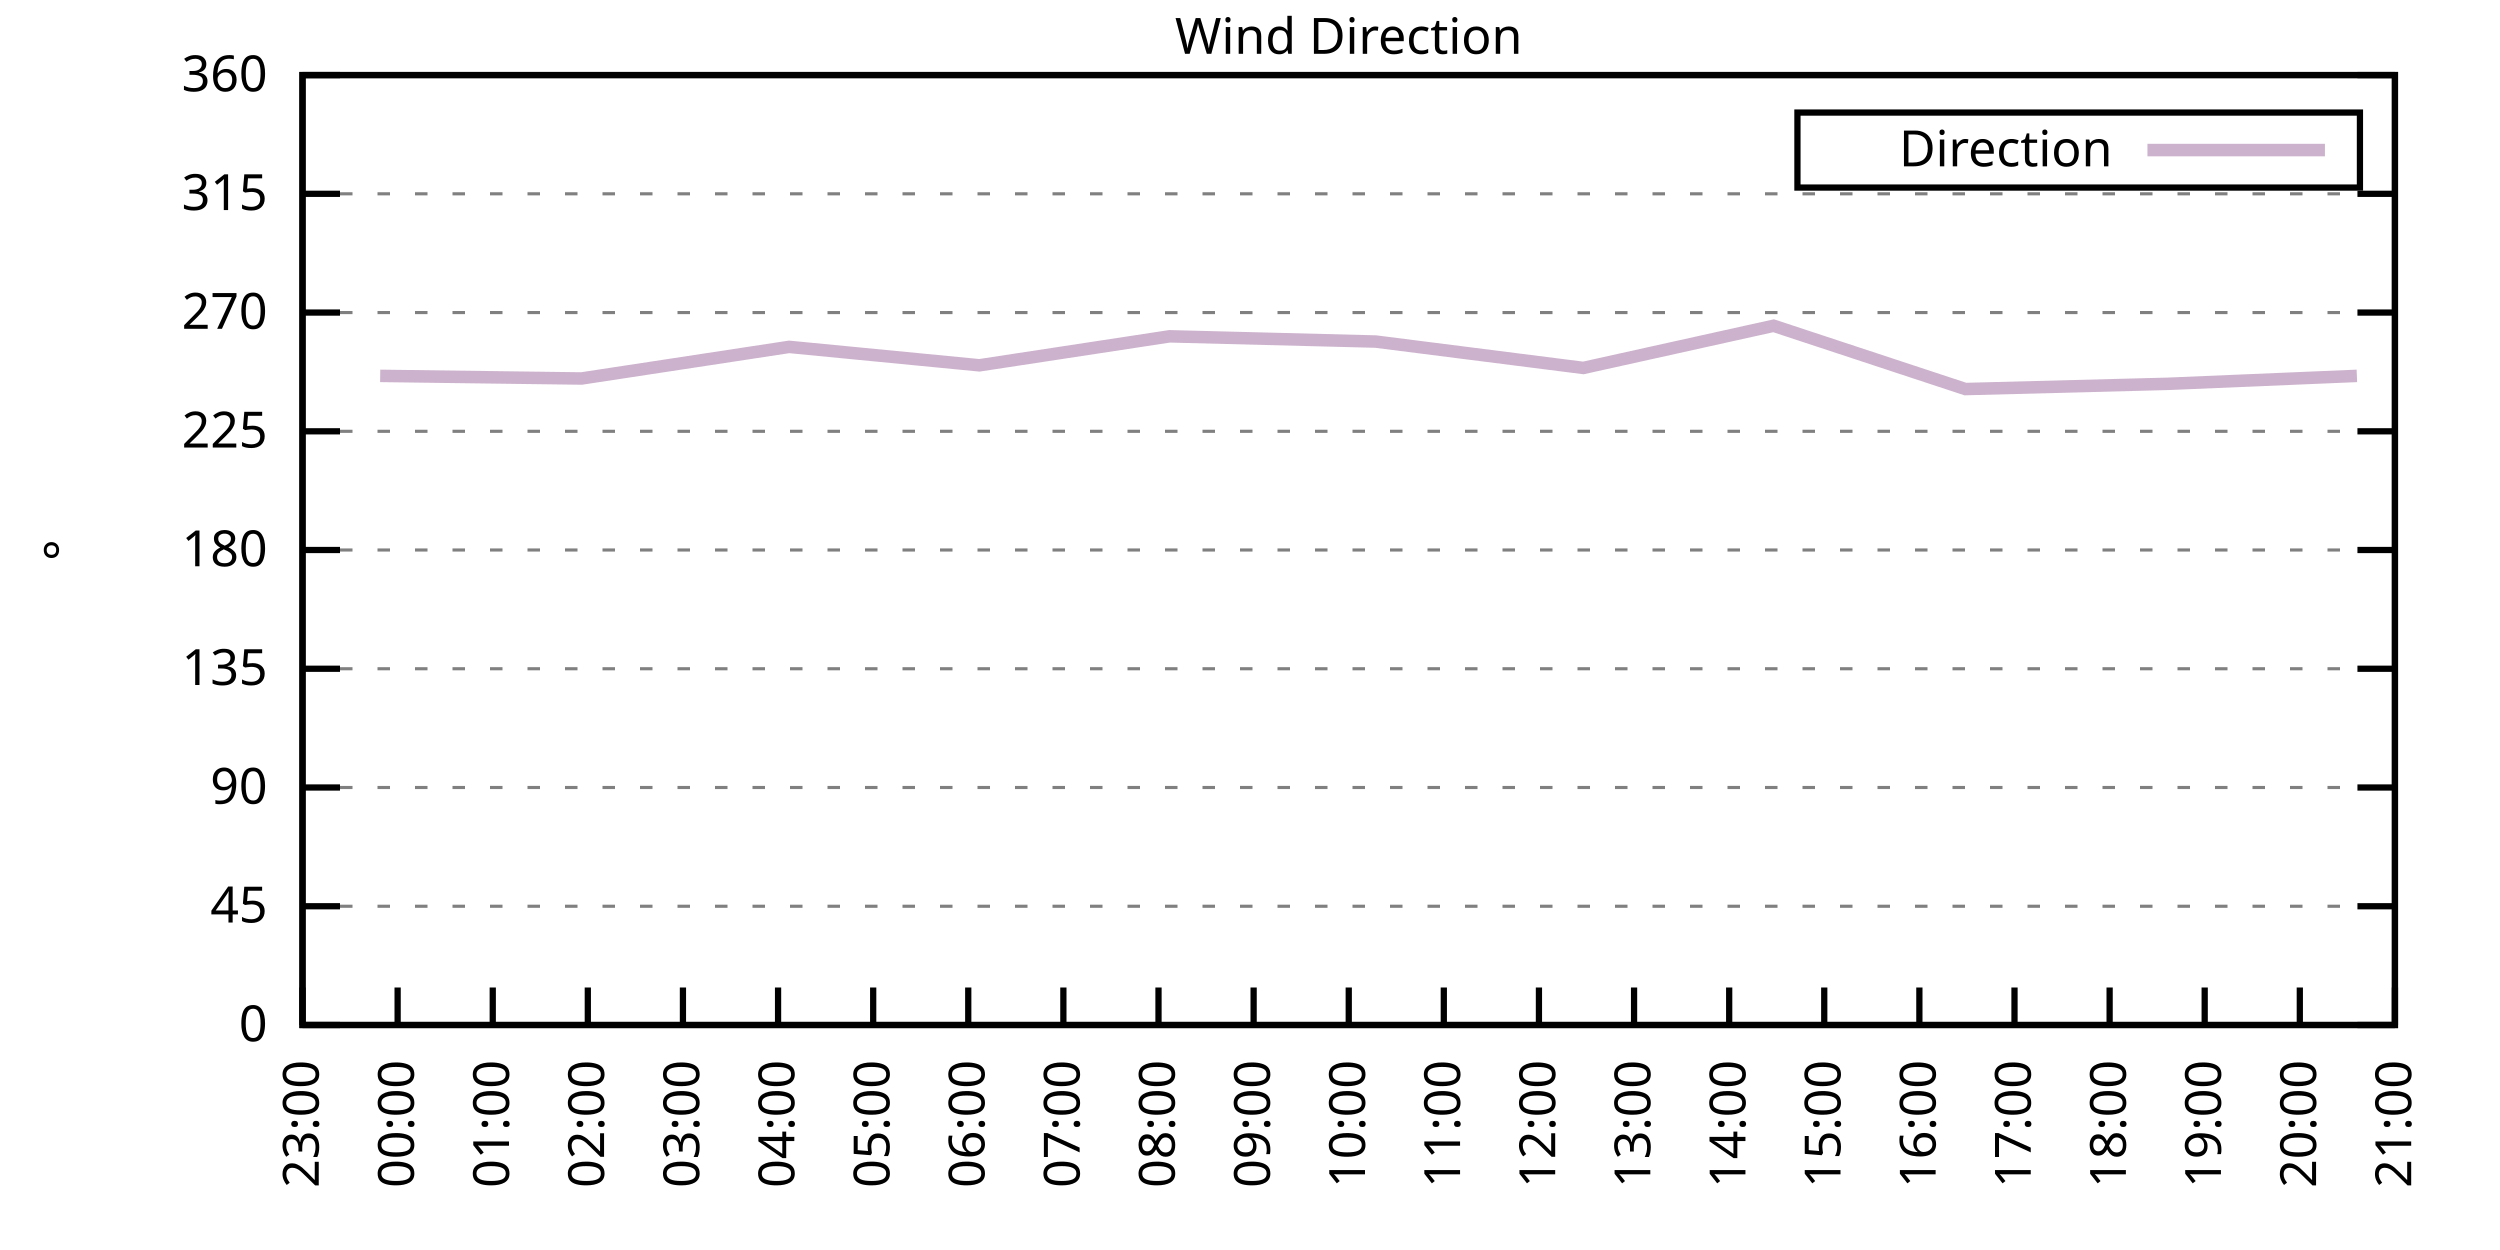
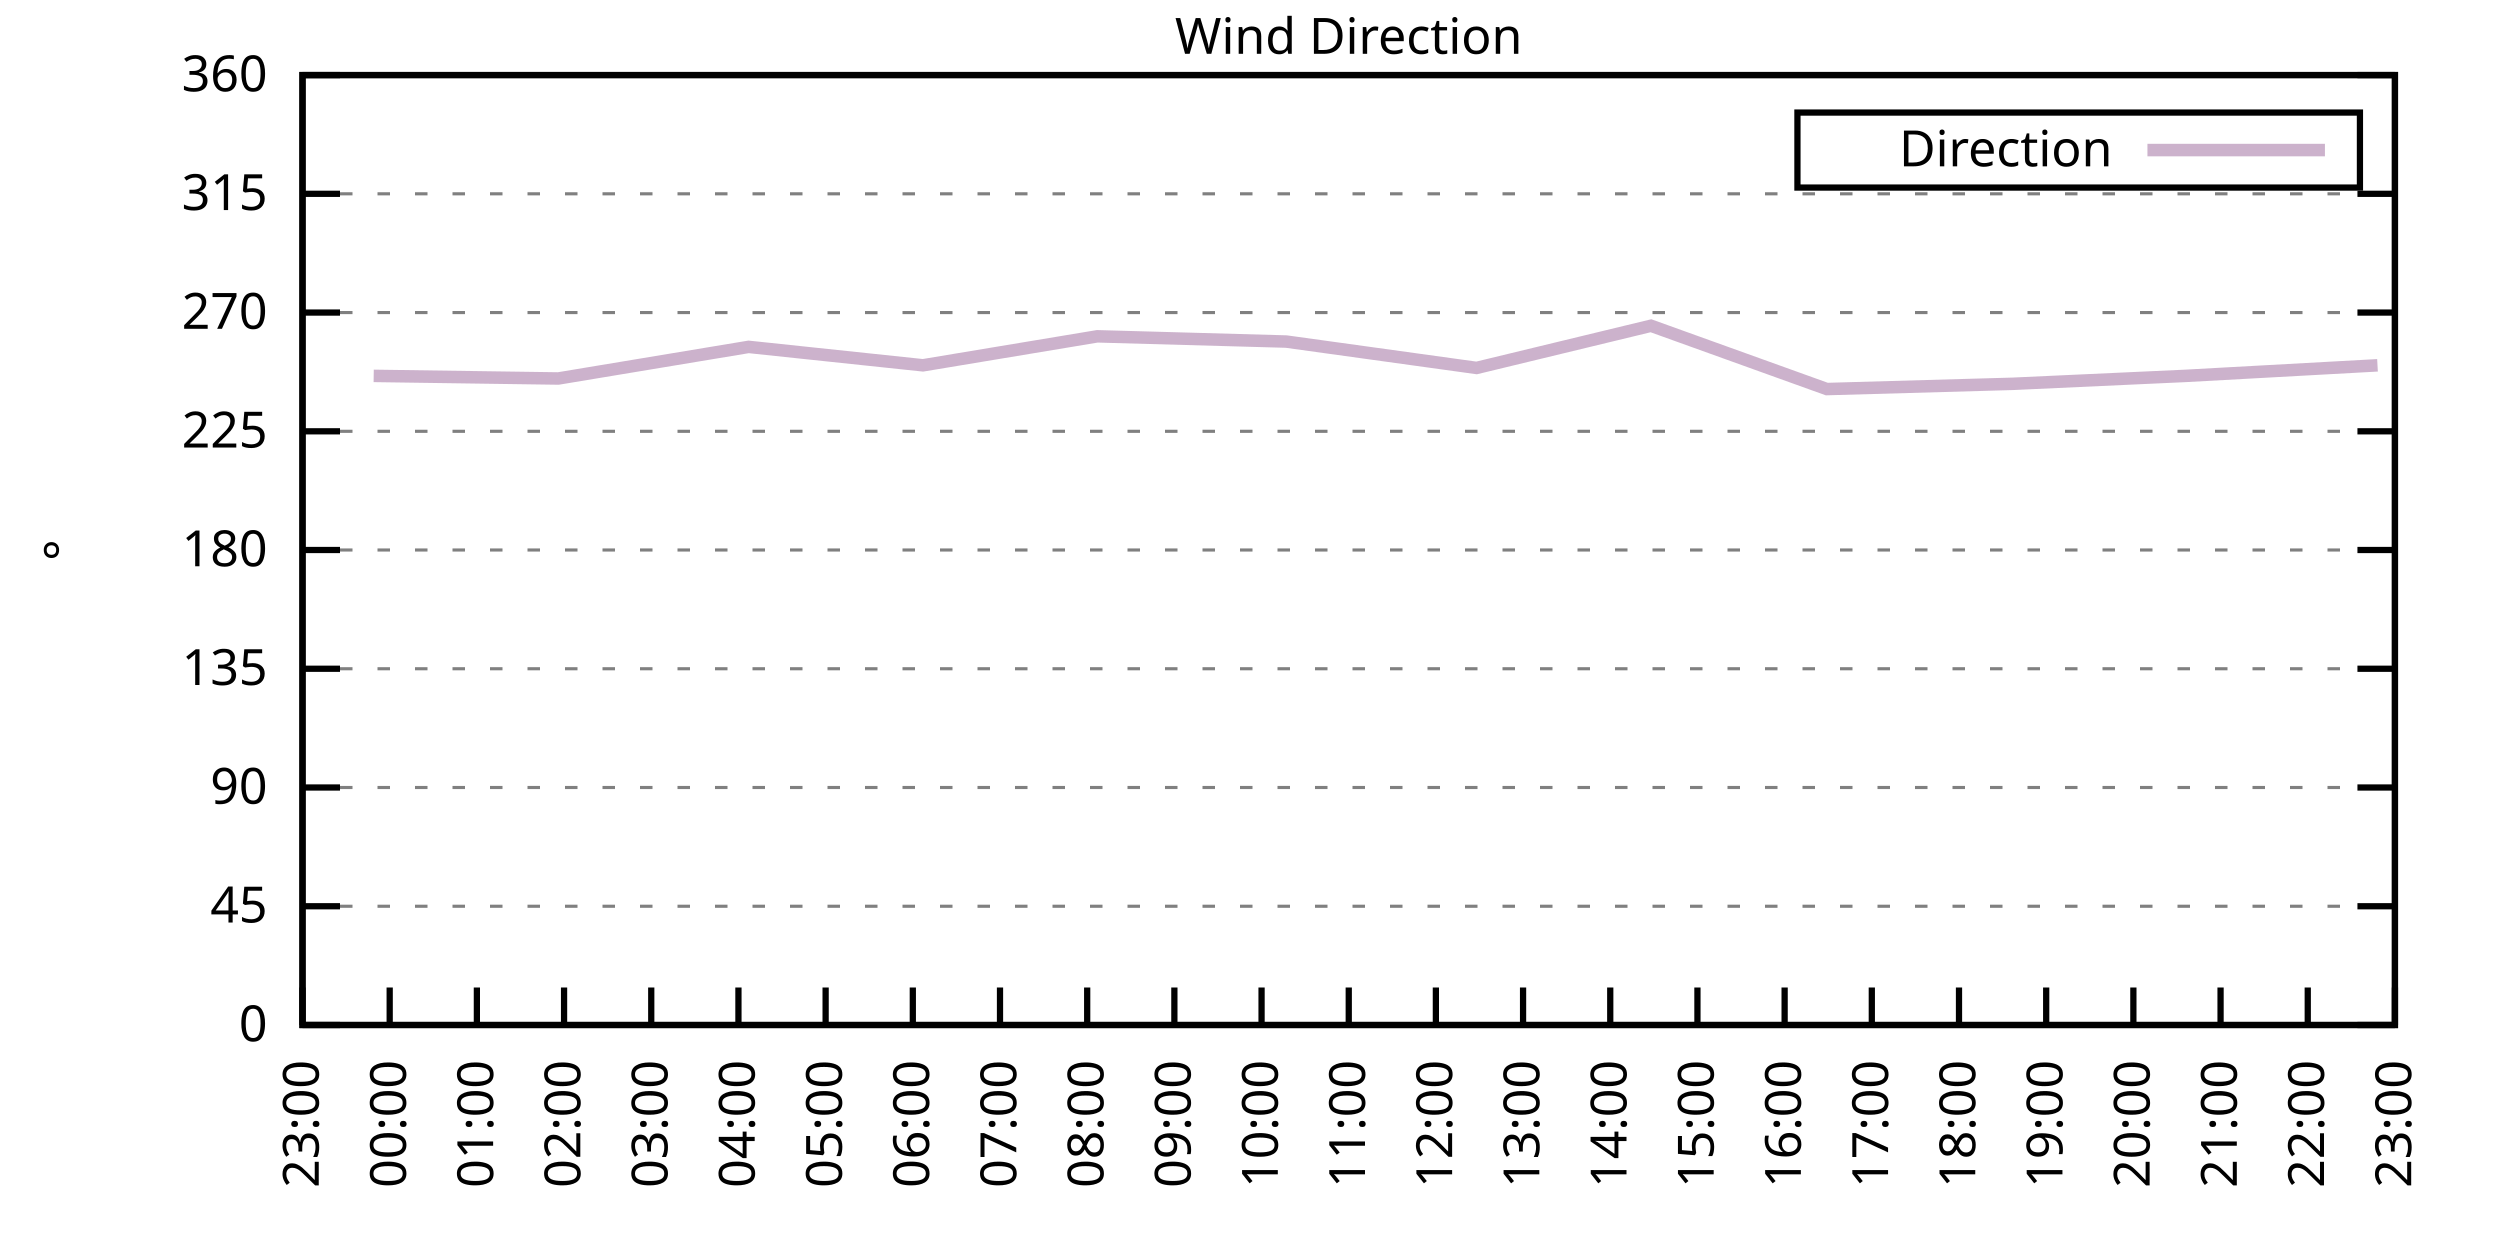
<svg xmlns="http://www.w3.org/2000/svg" xmlns:xlink="http://www.w3.org/1999/xlink" width="400" height="200" viewBox="0 0 400 200">
  <g id="gnuplot_canvas">
    <rect x="0" y="0" width="400" height="200" fill="none" />
    <defs>
      <circle id="gpDot" r="0.5" stroke-width="0.5" stroke="currentColor" />
      <path id="gpPt0" stroke-width="0.333" stroke="currentColor" d="M-1,0 h2 M0,-1 v2" />
      <path id="gpPt1" stroke-width="0.333" stroke="currentColor" d="M-1,-1 L1,1 M1,-1 L-1,1" />
      <path id="gpPt2" stroke-width="0.333" stroke="currentColor" d="M-1,0 L1,0 M0,-1 L0,1 M-1,-1 L1,1 M-1,1 L1,-1" />
      <rect id="gpPt3" stroke-width="0.333" stroke="currentColor" x="-1" y="-1" width="2" height="2" />
      <rect id="gpPt4" stroke-width="0.333" stroke="currentColor" fill="currentColor" x="-1" y="-1" width="2" height="2" />
      <circle id="gpPt5" stroke-width="0.333" stroke="currentColor" cx="0" cy="0" r="1" />
      <use xlink:href="#gpPt5" id="gpPt6" fill="currentColor" stroke="none" />
      <path id="gpPt7" stroke-width="0.333" stroke="currentColor" d="M0,-1.33 L-1.33,0.67 L1.33,0.67 z" />
      <use xlink:href="#gpPt7" id="gpPt8" fill="currentColor" stroke="none" />
      <use xlink:href="#gpPt7" id="gpPt9" stroke="currentColor" transform="rotate(180)" />
      <use xlink:href="#gpPt9" id="gpPt10" fill="currentColor" stroke="none" />
      <use xlink:href="#gpPt3" id="gpPt11" stroke="currentColor" transform="rotate(45)" />
      <use xlink:href="#gpPt11" id="gpPt12" fill="currentColor" stroke="none" />
      <path id="gpPt13" stroke-width="0.333" stroke="currentColor" d="M0,1.330 L1.265,0.411 L0.782,-1.067 L-0.782,-1.076 L-1.265,0.411 z" />
      <use xlink:href="#gpPt13" id="gpPt14" fill="currentColor" stroke="none" />
      <filter id="textbox" filterUnits="objectBoundingBox" x="0" y="0" height="1" width="1">
        <feFlood flood-color="white" flood-opacity="1" result="bgnd" />
        <feComposite in="SourceGraphic" in2="bgnd" operator="atop" />
      </filter>
      <filter id="greybox" filterUnits="objectBoundingBox" x="0" y="0" height="1" width="1">
        <feFlood flood-color="lightgrey" flood-opacity="1" result="grey" />
        <feComposite in="SourceGraphic" in2="grey" operator="atop" />
      </filter>
    </defs>
    <g fill="none" color="white" stroke="currentColor" stroke-width="1.00" stroke-linecap="butt" stroke-linejoin="miter">
</g>
    <g fill="none" color="black" stroke="currentColor" stroke-width="1.00" stroke-linecap="butt" stroke-linejoin="miter">
      <g stroke="none" shape-rendering="crispEdges">
        <polygon fill="rgb(255, 255, 255)" points="48.40,164.00 383.18,164.00 383.18,12.02 48.40,12.02 " />
      </g>
    </g>
    <g fill="none" color="black" stroke="currentColor" stroke-width="1.00" stroke-linecap="butt" stroke-linejoin="miter">
</g>
    <g fill="none" color="black" stroke="black" stroke-width="0.50" stroke-linecap="butt" stroke-linejoin="miter">
</g>
    <g fill="none" color="gray" stroke="currentColor" stroke-width="0.50" stroke-linecap="butt" stroke-linejoin="miter">
      <path stroke="gray" stroke-dasharray="2,4" class="gridline" d="M48.40,164.00 L383.19,164.00  " />
    </g>
    <g fill="none" color="gray" stroke="gray" stroke-width="1.00" stroke-linecap="butt" stroke-linejoin="miter">
</g>
    <g fill="none" color="black" stroke="currentColor" stroke-width="1.00" stroke-linecap="butt" stroke-linejoin="miter">
      <path stroke="black" d="M48.40,164.00 L54.40,164.00 M383.19,164.00 L377.19,164.00  " />
      <g transform="translate(42.80,166.60)" stroke="none" fill="black" font-family="Sans" font-size="8.00" text-anchor="end">
        <text>
          <tspan font-family="Sans"> 0</tspan>
        </text>
      </g>
    </g>
    <g fill="none" color="black" stroke="currentColor" stroke-width="1.00" stroke-linecap="butt" stroke-linejoin="miter">
</g>
    <g fill="none" color="black" stroke="black" stroke-width="0.50" stroke-linecap="butt" stroke-linejoin="miter">
</g>
    <g fill="none" color="gray" stroke="currentColor" stroke-width="0.50" stroke-linecap="butt" stroke-linejoin="miter">
      <path stroke="gray" stroke-dasharray="2,4" class="gridline" d="M48.40,145.00 L383.19,145.00  " />
    </g>
    <g fill="none" color="gray" stroke="gray" stroke-width="1.00" stroke-linecap="butt" stroke-linejoin="miter">
</g>
    <g fill="none" color="black" stroke="currentColor" stroke-width="1.00" stroke-linecap="butt" stroke-linejoin="miter">
      <path stroke="black" d="M48.40,145.00 L54.40,145.00 M383.19,145.00 L377.19,145.00  " />
      <g transform="translate(42.80,147.60)" stroke="none" fill="black" font-family="Sans" font-size="8.00" text-anchor="end">
        <text>
          <tspan font-family="Sans"> 45</tspan>
        </text>
      </g>
    </g>
    <g fill="none" color="black" stroke="currentColor" stroke-width="1.00" stroke-linecap="butt" stroke-linejoin="miter">
</g>
    <g fill="none" color="black" stroke="black" stroke-width="0.50" stroke-linecap="butt" stroke-linejoin="miter">
</g>
    <g fill="none" color="gray" stroke="currentColor" stroke-width="0.50" stroke-linecap="butt" stroke-linejoin="miter">
      <path stroke="gray" stroke-dasharray="2,4" class="gridline" d="M48.40,126.00 L383.19,126.00  " />
    </g>
    <g fill="none" color="gray" stroke="gray" stroke-width="1.00" stroke-linecap="butt" stroke-linejoin="miter">
</g>
    <g fill="none" color="black" stroke="currentColor" stroke-width="1.00" stroke-linecap="butt" stroke-linejoin="miter">
      <path stroke="black" d="M48.40,126.00 L54.40,126.00 M383.19,126.00 L377.19,126.00  " />
      <g transform="translate(42.80,128.60)" stroke="none" fill="black" font-family="Sans" font-size="8.00" text-anchor="end">
        <text>
          <tspan font-family="Sans"> 90</tspan>
        </text>
      </g>
    </g>
    <g fill="none" color="black" stroke="currentColor" stroke-width="1.00" stroke-linecap="butt" stroke-linejoin="miter">
</g>
    <g fill="none" color="black" stroke="black" stroke-width="0.50" stroke-linecap="butt" stroke-linejoin="miter">
</g>
    <g fill="none" color="gray" stroke="currentColor" stroke-width="0.50" stroke-linecap="butt" stroke-linejoin="miter">
      <path stroke="gray" stroke-dasharray="2,4" class="gridline" d="M48.40,107.00 L383.19,107.00  " />
    </g>
    <g fill="none" color="gray" stroke="gray" stroke-width="1.00" stroke-linecap="butt" stroke-linejoin="miter">
</g>
    <g fill="none" color="black" stroke="currentColor" stroke-width="1.00" stroke-linecap="butt" stroke-linejoin="miter">
      <path stroke="black" d="M48.40,107.00 L54.40,107.00 M383.19,107.00 L377.19,107.00  " />
      <g transform="translate(42.80,109.60)" stroke="none" fill="black" font-family="Sans" font-size="8.00" text-anchor="end">
        <text>
          <tspan font-family="Sans"> 135</tspan>
        </text>
      </g>
    </g>
    <g fill="none" color="black" stroke="currentColor" stroke-width="1.00" stroke-linecap="butt" stroke-linejoin="miter">
</g>
    <g fill="none" color="black" stroke="black" stroke-width="0.50" stroke-linecap="butt" stroke-linejoin="miter">
</g>
    <g fill="none" color="gray" stroke="currentColor" stroke-width="0.50" stroke-linecap="butt" stroke-linejoin="miter">
      <path stroke="gray" stroke-dasharray="2,4" class="gridline" d="M48.40,88.00 L383.19,88.00  " />
    </g>
    <g fill="none" color="gray" stroke="gray" stroke-width="1.00" stroke-linecap="butt" stroke-linejoin="miter">
</g>
    <g fill="none" color="black" stroke="currentColor" stroke-width="1.00" stroke-linecap="butt" stroke-linejoin="miter">
      <path stroke="black" d="M48.40,88.00 L54.40,88.00 M383.19,88.00 L377.19,88.00  " />
      <g transform="translate(42.80,90.60)" stroke="none" fill="black" font-family="Sans" font-size="8.00" text-anchor="end">
        <text>
          <tspan font-family="Sans"> 180</tspan>
        </text>
      </g>
    </g>
    <g fill="none" color="black" stroke="currentColor" stroke-width="1.00" stroke-linecap="butt" stroke-linejoin="miter">
</g>
    <g fill="none" color="black" stroke="black" stroke-width="0.50" stroke-linecap="butt" stroke-linejoin="miter">
</g>
    <g fill="none" color="gray" stroke="currentColor" stroke-width="0.50" stroke-linecap="butt" stroke-linejoin="miter">
      <path stroke="gray" stroke-dasharray="2,4" class="gridline" d="M48.40,69.01 L383.19,69.01  " />
    </g>
    <g fill="none" color="gray" stroke="gray" stroke-width="1.00" stroke-linecap="butt" stroke-linejoin="miter">
</g>
    <g fill="none" color="black" stroke="currentColor" stroke-width="1.00" stroke-linecap="butt" stroke-linejoin="miter">
      <path stroke="black" d="M48.40,69.01 L54.40,69.01 M383.19,69.01 L377.19,69.01  " />
      <g transform="translate(42.80,71.61)" stroke="none" fill="black" font-family="Sans" font-size="8.00" text-anchor="end">
        <text>
          <tspan font-family="Sans"> 225</tspan>
        </text>
      </g>
    </g>
    <g fill="none" color="black" stroke="currentColor" stroke-width="1.00" stroke-linecap="butt" stroke-linejoin="miter">
</g>
    <g fill="none" color="black" stroke="black" stroke-width="0.50" stroke-linecap="butt" stroke-linejoin="miter">
</g>
    <g fill="none" color="gray" stroke="currentColor" stroke-width="0.50" stroke-linecap="butt" stroke-linejoin="miter">
      <path stroke="gray" stroke-dasharray="2,4" class="gridline" d="M48.40,50.01 L383.19,50.01  " />
    </g>
    <g fill="none" color="gray" stroke="gray" stroke-width="1.00" stroke-linecap="butt" stroke-linejoin="miter">
</g>
    <g fill="none" color="black" stroke="currentColor" stroke-width="1.00" stroke-linecap="butt" stroke-linejoin="miter">
      <path stroke="black" d="M48.40,50.01 L54.40,50.01 M383.19,50.01 L377.19,50.01  " />
      <g transform="translate(42.80,52.61)" stroke="none" fill="black" font-family="Sans" font-size="8.00" text-anchor="end">
        <text>
          <tspan font-family="Sans"> 270</tspan>
        </text>
      </g>
    </g>
    <g fill="none" color="black" stroke="currentColor" stroke-width="1.00" stroke-linecap="butt" stroke-linejoin="miter">
</g>
    <g fill="none" color="black" stroke="black" stroke-width="0.50" stroke-linecap="butt" stroke-linejoin="miter">
</g>
    <g fill="none" color="gray" stroke="currentColor" stroke-width="0.50" stroke-linecap="butt" stroke-linejoin="miter">
      <path stroke="gray" stroke-dasharray="2,4" class="gridline" d="M48.40,31.01 L383.19,31.01  " />
    </g>
    <g fill="none" color="gray" stroke="gray" stroke-width="1.00" stroke-linecap="butt" stroke-linejoin="miter">
</g>
    <g fill="none" color="black" stroke="currentColor" stroke-width="1.00" stroke-linecap="butt" stroke-linejoin="miter">
      <path stroke="black" d="M48.40,31.01 L54.40,31.01 M383.19,31.01 L377.19,31.01  " />
      <g transform="translate(42.80,33.61)" stroke="none" fill="black" font-family="Sans" font-size="8.00" text-anchor="end">
        <text>
          <tspan font-family="Sans"> 315</tspan>
        </text>
      </g>
    </g>
    <g fill="none" color="black" stroke="currentColor" stroke-width="1.00" stroke-linecap="butt" stroke-linejoin="miter">
</g>
    <g fill="none" color="black" stroke="black" stroke-width="0.50" stroke-linecap="butt" stroke-linejoin="miter">
</g>
    <g fill="none" color="gray" stroke="currentColor" stroke-width="0.50" stroke-linecap="butt" stroke-linejoin="miter">
      <path stroke="gray" stroke-dasharray="2,4" class="gridline" d="M48.40,12.01 L383.19,12.01  " />
    </g>
    <g fill="none" color="gray" stroke="gray" stroke-width="1.00" stroke-linecap="butt" stroke-linejoin="miter">
</g>
    <g fill="none" color="black" stroke="currentColor" stroke-width="1.00" stroke-linecap="butt" stroke-linejoin="miter">
      <path stroke="black" d="M48.40,12.01 L54.40,12.01 M383.19,12.01 L377.19,12.01  " />
      <g transform="translate(42.80,14.61)" stroke="none" fill="black" font-family="Sans" font-size="8.00" text-anchor="end">
        <text>
          <tspan font-family="Sans"> 360</tspan>
        </text>
      </g>
    </g>
    <g fill="none" color="black" stroke="currentColor" stroke-width="1.00" stroke-linecap="butt" stroke-linejoin="miter">
      <path stroke="black" d="M48.40,164.00 L48.40,158.00  " />
      <g transform="translate(51.00,169.60) rotate(270.00)" stroke="none" fill="black" font-family="Sans" font-size="8.00" text-anchor="end">
        <text>
          <tspan font-family="Sans">23:00</tspan>
        </text>
      </g>
    </g>
    <g fill="none" color="black" stroke="currentColor" stroke-width="1.00" stroke-linecap="butt" stroke-linejoin="miter">
-       <path stroke="black" d="M63.62,164.00 L63.62,158.00  " />
-       <g transform="translate(66.22,169.60) rotate(270.00)" stroke="none" fill="black" font-family="Sans" font-size="8.00" text-anchor="end">
+       <path stroke="black" d="M62.35,164.00 L62.35,158.00  " />
+       <g transform="translate(64.95,169.60) rotate(270.00)" stroke="none" fill="black" font-family="Sans" font-size="8.00" text-anchor="end">
        <text>
          <tspan font-family="Sans">00:00</tspan>
        </text>
      </g>
    </g>
    <g fill="none" color="black" stroke="currentColor" stroke-width="1.00" stroke-linecap="butt" stroke-linejoin="miter">
-       <path stroke="black" d="M78.84,164.00 L78.84,158.00  " />
-       <g transform="translate(81.44,169.60) rotate(270.00)" stroke="none" fill="black" font-family="Sans" font-size="8.00" text-anchor="end">
+       <path stroke="black" d="M76.30,164.00 L76.30,158.00  " />
+       <g transform="translate(78.90,169.60) rotate(270.00)" stroke="none" fill="black" font-family="Sans" font-size="8.00" text-anchor="end">
        <text>
          <tspan font-family="Sans">01:00</tspan>
        </text>
      </g>
    </g>
    <g fill="none" color="black" stroke="currentColor" stroke-width="1.00" stroke-linecap="butt" stroke-linejoin="miter">
-       <path stroke="black" d="M94.05,164.00 L94.05,158.00  " />
-       <g transform="translate(96.65,169.60) rotate(270.00)" stroke="none" fill="black" font-family="Sans" font-size="8.00" text-anchor="end">
+       <path stroke="black" d="M90.25,164.00 L90.25,158.00  " />
+       <g transform="translate(92.85,169.60) rotate(270.00)" stroke="none" fill="black" font-family="Sans" font-size="8.00" text-anchor="end">
        <text>
          <tspan font-family="Sans">02:00</tspan>
        </text>
      </g>
    </g>
    <g fill="none" color="black" stroke="currentColor" stroke-width="1.00" stroke-linecap="butt" stroke-linejoin="miter">
-       <path stroke="black" d="M109.27,164.00 L109.27,158.00  " />
-       <g transform="translate(111.87,169.60) rotate(270.00)" stroke="none" fill="black" font-family="Sans" font-size="8.00" text-anchor="end">
+       <path stroke="black" d="M104.20,164.00 L104.20,158.00  " />
+       <g transform="translate(106.80,169.60) rotate(270.00)" stroke="none" fill="black" font-family="Sans" font-size="8.00" text-anchor="end">
        <text>
          <tspan font-family="Sans">03:00</tspan>
        </text>
      </g>
    </g>
    <g fill="none" color="black" stroke="currentColor" stroke-width="1.00" stroke-linecap="butt" stroke-linejoin="miter">
-       <path stroke="black" d="M124.49,164.00 L124.49,158.00  " />
-       <g transform="translate(127.09,169.60) rotate(270.00)" stroke="none" fill="black" font-family="Sans" font-size="8.00" text-anchor="end">
+       <path stroke="black" d="M118.15,164.00 L118.15,158.00  " />
+       <g transform="translate(120.75,169.60) rotate(270.00)" stroke="none" fill="black" font-family="Sans" font-size="8.00" text-anchor="end">
        <text>
          <tspan font-family="Sans">04:00</tspan>
        </text>
      </g>
    </g>
    <g fill="none" color="black" stroke="currentColor" stroke-width="1.00" stroke-linecap="butt" stroke-linejoin="miter">
-       <path stroke="black" d="M139.71,164.00 L139.71,158.00  " />
-       <g transform="translate(142.31,169.60) rotate(270.00)" stroke="none" fill="black" font-family="Sans" font-size="8.00" text-anchor="end">
+       <path stroke="black" d="M132.10,164.00 L132.10,158.00  " />
+       <g transform="translate(134.70,169.60) rotate(270.00)" stroke="none" fill="black" font-family="Sans" font-size="8.00" text-anchor="end">
        <text>
          <tspan font-family="Sans">05:00</tspan>
        </text>
      </g>
    </g>
    <g fill="none" color="black" stroke="currentColor" stroke-width="1.00" stroke-linecap="butt" stroke-linejoin="miter">
-       <path stroke="black" d="M154.92,164.00 L154.92,158.00  " />
-       <g transform="translate(157.52,169.60) rotate(270.00)" stroke="none" fill="black" font-family="Sans" font-size="8.00" text-anchor="end">
+       <path stroke="black" d="M146.05,164.00 L146.05,158.00  " />
+       <g transform="translate(148.65,169.60) rotate(270.00)" stroke="none" fill="black" font-family="Sans" font-size="8.00" text-anchor="end">
        <text>
          <tspan font-family="Sans">06:00</tspan>
        </text>
      </g>
    </g>
    <g fill="none" color="black" stroke="currentColor" stroke-width="1.00" stroke-linecap="butt" stroke-linejoin="miter">
-       <path stroke="black" d="M170.14,164.00 L170.14,158.00  " />
-       <g transform="translate(172.74,169.60) rotate(270.00)" stroke="none" fill="black" font-family="Sans" font-size="8.00" text-anchor="end">
+       <path stroke="black" d="M160.00,164.00 L160.00,158.00  " />
+       <g transform="translate(162.60,169.60) rotate(270.00)" stroke="none" fill="black" font-family="Sans" font-size="8.00" text-anchor="end">
        <text>
          <tspan font-family="Sans">07:00</tspan>
        </text>
      </g>
    </g>
    <g fill="none" color="black" stroke="currentColor" stroke-width="1.00" stroke-linecap="butt" stroke-linejoin="miter">
-       <path stroke="black" d="M185.36,164.00 L185.36,158.00  " />
-       <g transform="translate(187.96,169.60) rotate(270.00)" stroke="none" fill="black" font-family="Sans" font-size="8.00" text-anchor="end">
+       <path stroke="black" d="M173.95,164.00 L173.95,158.00  " />
+       <g transform="translate(176.55,169.60) rotate(270.00)" stroke="none" fill="black" font-family="Sans" font-size="8.00" text-anchor="end">
        <text>
          <tspan font-family="Sans">08:00</tspan>
        </text>
      </g>
    </g>
    <g fill="none" color="black" stroke="currentColor" stroke-width="1.00" stroke-linecap="butt" stroke-linejoin="miter">
-       <path stroke="black" d="M200.58,164.00 L200.58,158.00  " />
-       <g transform="translate(203.18,169.60) rotate(270.00)" stroke="none" fill="black" font-family="Sans" font-size="8.00" text-anchor="end">
+       <path stroke="black" d="M187.90,164.00 L187.90,158.00  " />
+       <g transform="translate(190.50,169.60) rotate(270.00)" stroke="none" fill="black" font-family="Sans" font-size="8.00" text-anchor="end">
        <text>
          <tspan font-family="Sans">09:00</tspan>
+         </text>
+       </g>
+     </g>
+     <g fill="none" color="black" stroke="currentColor" stroke-width="1.00" stroke-linecap="butt" stroke-linejoin="miter">
+       <path stroke="black" d="M201.85,164.00 L201.85,158.00  " />
+       <g transform="translate(204.45,169.60) rotate(270.00)" stroke="none" fill="black" font-family="Sans" font-size="8.00" text-anchor="end">
+         <text>
+           <tspan font-family="Sans">10:00</tspan>
        </text>
      </g>
    </g>
    <g fill="none" color="black" stroke="currentColor" stroke-width="1.00" stroke-linecap="butt" stroke-linejoin="miter">
      <path stroke="black" d="M215.80,164.00 L215.80,158.00  " />
      <g transform="translate(218.40,169.60) rotate(270.00)" stroke="none" fill="black" font-family="Sans" font-size="8.00" text-anchor="end">
        <text>
-           <tspan font-family="Sans">10:00</tspan>
-         </text>
-       </g>
-     </g>
-     <g fill="none" color="black" stroke="currentColor" stroke-width="1.00" stroke-linecap="butt" stroke-linejoin="miter">
-       <path stroke="black" d="M231.01,164.00 L231.01,158.00  " />
-       <g transform="translate(233.61,169.60) rotate(270.00)" stroke="none" fill="black" font-family="Sans" font-size="8.00" text-anchor="end">
-         <text>
          <tspan font-family="Sans">11:00</tspan>
        </text>
      </g>
    </g>
    <g fill="none" color="black" stroke="currentColor" stroke-width="1.00" stroke-linecap="butt" stroke-linejoin="miter">
-       <path stroke="black" d="M246.23,164.00 L246.23,158.00  " />
-       <g transform="translate(248.83,169.60) rotate(270.00)" stroke="none" fill="black" font-family="Sans" font-size="8.00" text-anchor="end">
+       <path stroke="black" d="M229.74,164.00 L229.74,158.00  " />
+       <g transform="translate(232.34,169.60) rotate(270.00)" stroke="none" fill="black" font-family="Sans" font-size="8.00" text-anchor="end">
        <text>
          <tspan font-family="Sans">12:00</tspan>
        </text>
      </g>
    </g>
    <g fill="none" color="black" stroke="currentColor" stroke-width="1.00" stroke-linecap="butt" stroke-linejoin="miter">
-       <path stroke="black" d="M261.45,164.00 L261.45,158.00  " />
-       <g transform="translate(264.05,169.60) rotate(270.00)" stroke="none" fill="black" font-family="Sans" font-size="8.00" text-anchor="end">
+       <path stroke="black" d="M243.69,164.00 L243.69,158.00  " />
+       <g transform="translate(246.29,169.60) rotate(270.00)" stroke="none" fill="black" font-family="Sans" font-size="8.00" text-anchor="end">
        <text>
          <tspan font-family="Sans">13:00</tspan>
        </text>
      </g>
    </g>
    <g fill="none" color="black" stroke="currentColor" stroke-width="1.00" stroke-linecap="butt" stroke-linejoin="miter">
-       <path stroke="black" d="M276.67,164.00 L276.67,158.00  " />
-       <g transform="translate(279.27,169.60) rotate(270.00)" stroke="none" fill="black" font-family="Sans" font-size="8.00" text-anchor="end">
+       <path stroke="black" d="M257.64,164.00 L257.64,158.00  " />
+       <g transform="translate(260.24,169.60) rotate(270.00)" stroke="none" fill="black" font-family="Sans" font-size="8.00" text-anchor="end">
        <text>
          <tspan font-family="Sans">14:00</tspan>
        </text>
      </g>
    </g>
    <g fill="none" color="black" stroke="currentColor" stroke-width="1.00" stroke-linecap="butt" stroke-linejoin="miter">
-       <path stroke="black" d="M291.88,164.00 L291.88,158.00  " />
-       <g transform="translate(294.48,169.60) rotate(270.00)" stroke="none" fill="black" font-family="Sans" font-size="8.00" text-anchor="end">
+       <path stroke="black" d="M271.59,164.00 L271.59,158.00  " />
+       <g transform="translate(274.19,169.60) rotate(270.00)" stroke="none" fill="black" font-family="Sans" font-size="8.00" text-anchor="end">
        <text>
          <tspan font-family="Sans">15:00</tspan>
        </text>
      </g>
    </g>
    <g fill="none" color="black" stroke="currentColor" stroke-width="1.00" stroke-linecap="butt" stroke-linejoin="miter">
-       <path stroke="black" d="M307.10,164.00 L307.10,158.00  " />
-       <g transform="translate(309.70,169.60) rotate(270.00)" stroke="none" fill="black" font-family="Sans" font-size="8.00" text-anchor="end">
+       <path stroke="black" d="M285.54,164.00 L285.54,158.00  " />
+       <g transform="translate(288.14,169.60) rotate(270.00)" stroke="none" fill="black" font-family="Sans" font-size="8.00" text-anchor="end">
        <text>
          <tspan font-family="Sans">16:00</tspan>
        </text>
      </g>
    </g>
    <g fill="none" color="black" stroke="currentColor" stroke-width="1.00" stroke-linecap="butt" stroke-linejoin="miter">
-       <path stroke="black" d="M322.32,164.00 L322.32,158.00  " />
-       <g transform="translate(324.92,169.60) rotate(270.00)" stroke="none" fill="black" font-family="Sans" font-size="8.00" text-anchor="end">
+       <path stroke="black" d="M299.49,164.00 L299.49,158.00  " />
+       <g transform="translate(302.09,169.60) rotate(270.00)" stroke="none" fill="black" font-family="Sans" font-size="8.00" text-anchor="end">
        <text>
          <tspan font-family="Sans">17:00</tspan>
        </text>
      </g>
    </g>
    <g fill="none" color="black" stroke="currentColor" stroke-width="1.00" stroke-linecap="butt" stroke-linejoin="miter">
-       <path stroke="black" d="M337.54,164.00 L337.54,158.00  " />
-       <g transform="translate(340.14,169.60) rotate(270.00)" stroke="none" fill="black" font-family="Sans" font-size="8.00" text-anchor="end">
+       <path stroke="black" d="M313.44,164.00 L313.44,158.00  " />
+       <g transform="translate(316.04,169.60) rotate(270.00)" stroke="none" fill="black" font-family="Sans" font-size="8.00" text-anchor="end">
        <text>
          <tspan font-family="Sans">18:00</tspan>
        </text>
      </g>
    </g>
    <g fill="none" color="black" stroke="currentColor" stroke-width="1.00" stroke-linecap="butt" stroke-linejoin="miter">
-       <path stroke="black" d="M352.75,164.00 L352.75,158.00  " />
-       <g transform="translate(355.35,169.60) rotate(270.00)" stroke="none" fill="black" font-family="Sans" font-size="8.00" text-anchor="end">
+       <path stroke="black" d="M327.39,164.00 L327.39,158.00  " />
+       <g transform="translate(329.99,169.60) rotate(270.00)" stroke="none" fill="black" font-family="Sans" font-size="8.00" text-anchor="end">
        <text>
          <tspan font-family="Sans">19:00</tspan>
        </text>
      </g>
    </g>
    <g fill="none" color="black" stroke="currentColor" stroke-width="1.00" stroke-linecap="butt" stroke-linejoin="miter">
-       <path stroke="black" d="M367.97,164.00 L367.97,158.00  " />
-       <g transform="translate(370.57,169.60) rotate(270.00)" stroke="none" fill="black" font-family="Sans" font-size="8.00" text-anchor="end">
+       <path stroke="black" d="M341.34,164.00 L341.34,158.00  " />
+       <g transform="translate(343.94,169.60) rotate(270.00)" stroke="none" fill="black" font-family="Sans" font-size="8.00" text-anchor="end">
        <text>
          <tspan font-family="Sans">20:00</tspan>
+         </text>
+       </g>
+     </g>
+     <g fill="none" color="black" stroke="currentColor" stroke-width="1.00" stroke-linecap="butt" stroke-linejoin="miter">
+       <path stroke="black" d="M355.29,164.00 L355.29,158.00  " />
+       <g transform="translate(357.89,169.60) rotate(270.00)" stroke="none" fill="black" font-family="Sans" font-size="8.00" text-anchor="end">
+         <text>
+           <tspan font-family="Sans">21:00</tspan>
+         </text>
+       </g>
+     </g>
+     <g fill="none" color="black" stroke="currentColor" stroke-width="1.00" stroke-linecap="butt" stroke-linejoin="miter">
+       <path stroke="black" d="M369.24,164.00 L369.24,158.00  " />
+       <g transform="translate(371.84,169.60) rotate(270.00)" stroke="none" fill="black" font-family="Sans" font-size="8.00" text-anchor="end">
+         <text>
+           <tspan font-family="Sans">22:00</tspan>
        </text>
      </g>
    </g>
    <g fill="none" color="black" stroke="currentColor" stroke-width="1.00" stroke-linecap="butt" stroke-linejoin="miter">
      <path stroke="black" d="M383.19,164.00 L383.19,158.00  " />
      <g transform="translate(385.79,169.60) rotate(270.00)" stroke="none" fill="black" font-family="Sans" font-size="8.00" text-anchor="end">
        <text>
-           <tspan font-family="Sans">21:00</tspan>
+           <tspan font-family="Sans">23:00</tspan>
        </text>
      </g>
    </g>
    <g fill="none" color="black" stroke="currentColor" stroke-width="1.00" stroke-linecap="butt" stroke-linejoin="miter">
</g>
    <g fill="none" color="black" stroke="currentColor" stroke-width="1.00" stroke-linecap="butt" stroke-linejoin="miter">
      <path stroke="black" d="M48.40,12.01 L48.40,164.00 L383.19,164.00 L383.19,12.01 L48.40,12.01 Z  " />
    </g>
    <g fill="none" color="black" stroke="currentColor" stroke-width="1.00" stroke-linecap="butt" stroke-linejoin="miter">
</g>
    <g fill="none" color="black" stroke="currentColor" stroke-width="1.00" stroke-linecap="butt" stroke-linejoin="miter">
      <path stroke="black" d="M287.59,30.01 L287.59,18.01 L377.59,18.01 L377.59,30.01 L287.59,30.01 Z  " />
    </g>
    <g id="Wind_direction_plot_1">
      <g fill="none" color="white" stroke="black" stroke-width="2.00" stroke-linecap="butt" stroke-linejoin="miter">
</g>
      <g fill="none" color="black" stroke="currentColor" stroke-width="2.00" stroke-linecap="butt" stroke-linejoin="miter">
        <g transform="translate(337.99,26.61)" stroke="none" fill="black" font-family="Sans" font-size="8.00" text-anchor="end">
          <text>
            <tspan font-family="Sans">Direction</tspan>
          </text>
        </g>
      </g>
      <g fill="none" color="black" stroke="currentColor" stroke-width="2.00" stroke-linecap="butt" stroke-linejoin="miter">
-         <path stroke="rgb(204, 178, 204)" d="M343.59,24.01 L371.99,24.01 M60.83,60.14 L93.04,60.56 L126.26,55.50 L156.70,58.45 L187.13,53.81 L220.11,54.65   L253.33,58.87 L283.77,52.12 L314.46,62.25 L346.92,61.41 L377.10,60.14  " />
+         <path stroke="rgb(204, 178, 204)" d="M343.59,24.01 L371.99,24.01 M59.79,60.14 L89.32,60.56 L119.78,55.50 L147.67,58.45 L175.57,53.81 L205.80,54.65   L236.25,58.87 L264.15,52.12 L292.29,62.25 L322.04,61.41 L349.71,60.14 L380.40,58.45  " />
      </g>
    </g>
    <g fill="none" color="black" stroke="currentColor" stroke-width="2.00" stroke-linecap="butt" stroke-linejoin="miter">
</g>
    <g fill="none" color="black" stroke="black" stroke-width="1.00" stroke-linecap="butt" stroke-linejoin="miter">
</g>
    <g fill="none" color="black" stroke="currentColor" stroke-width="1.00" stroke-linecap="butt" stroke-linejoin="miter">
      <path stroke="black" d="M48.40,12.01 L48.40,164.00 L383.19,164.00 L383.19,12.01 L48.40,12.01 Z  " />
      <g transform="translate(12.80,88.01) rotate(270.00)" stroke="none" fill="black" font-family="Sans" font-size="8.00" text-anchor="middle">
        <text>
          <tspan font-family="Sans">°</tspan>
        </text>
      </g>
    </g>
    <g fill="none" color="black" stroke="currentColor" stroke-width="1.00" stroke-linecap="butt" stroke-linejoin="miter">
</g>
    <g fill="none" color="black" stroke="currentColor" stroke-width="1.00" stroke-linecap="butt" stroke-linejoin="miter">
      <g transform="translate(215.79,8.61)" stroke="none" fill="black" font-family="Sans" font-size="8.00" text-anchor="middle">
        <text>
          <tspan font-family="Sans">Wind Direction</tspan>
        </text>
      </g>
    </g>
    <g fill="none" color="black" stroke="currentColor" stroke-width="1.00" stroke-linecap="butt" stroke-linejoin="miter">
</g>
  </g>
</svg>
